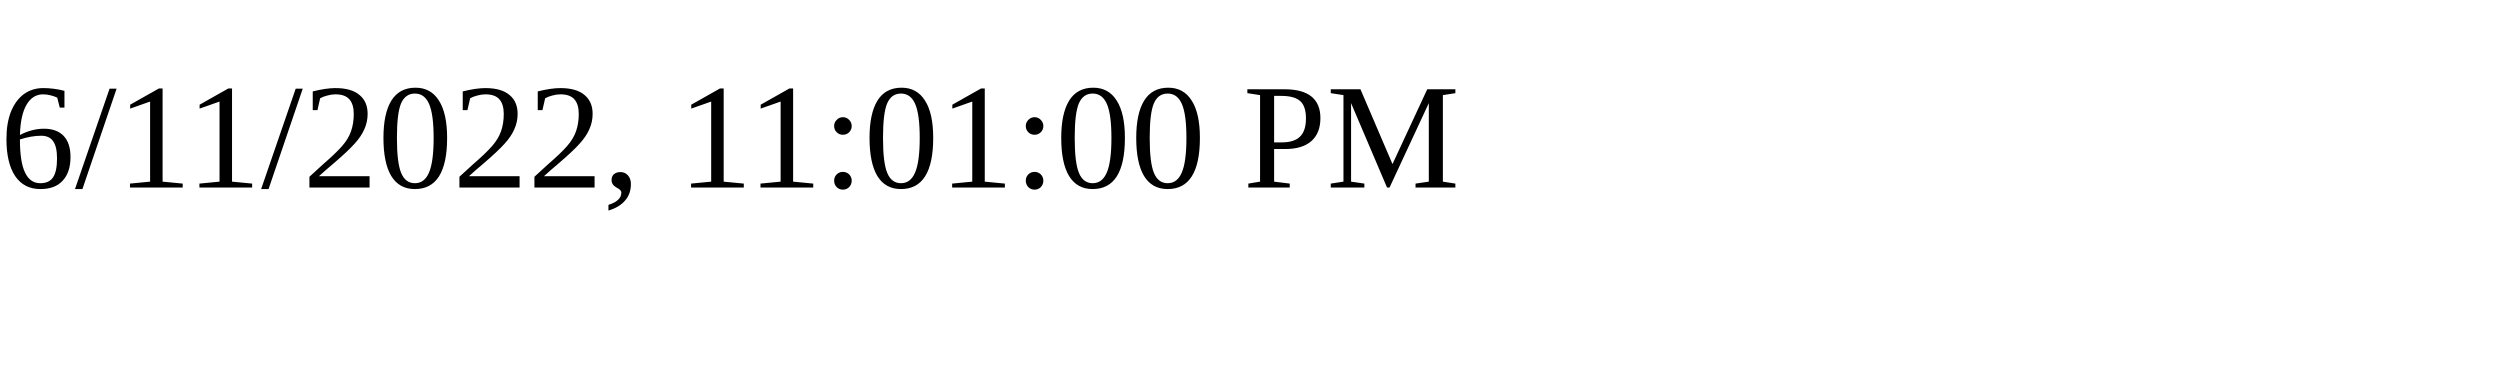
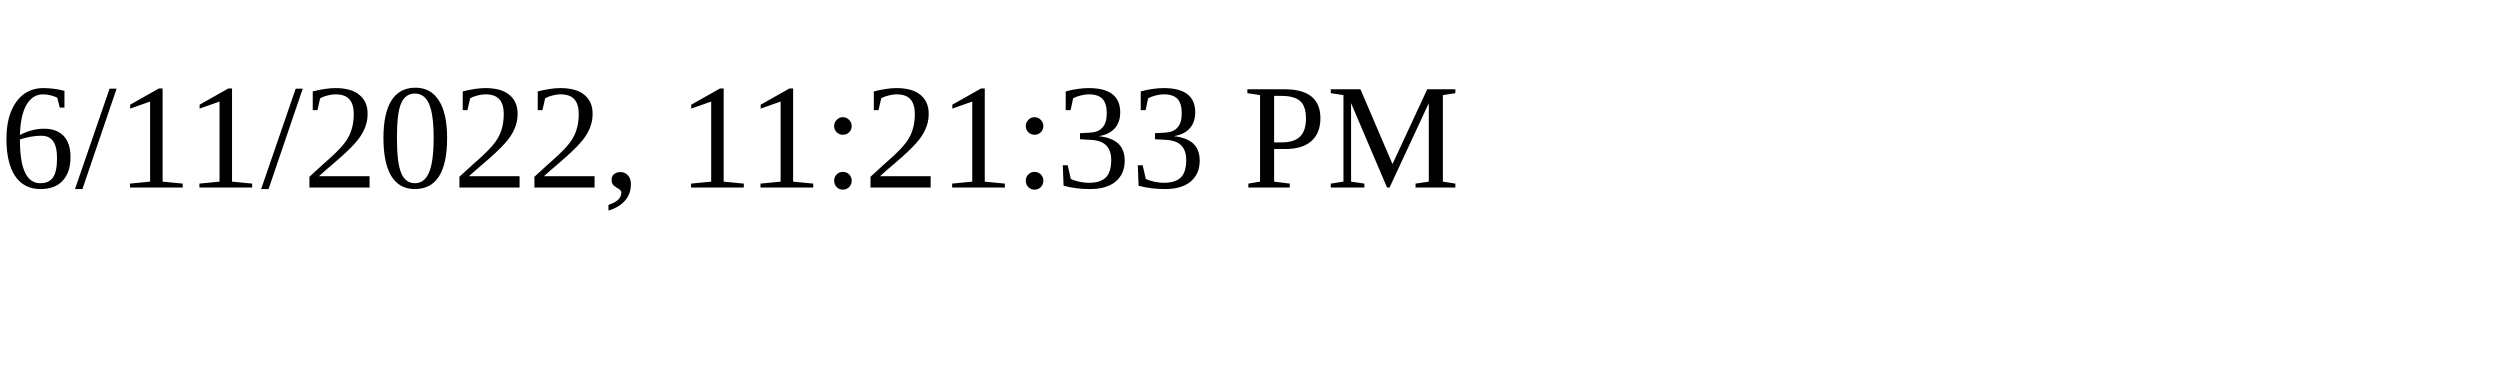
<svg xmlns="http://www.w3.org/2000/svg" height="30" width="200">
-   <text x="0" y="15">6/11/2022, 11:01:00 PM</text>
+   <text x="0" y="15">6/11/2022, 11:21:33 PM</text>
</svg>
